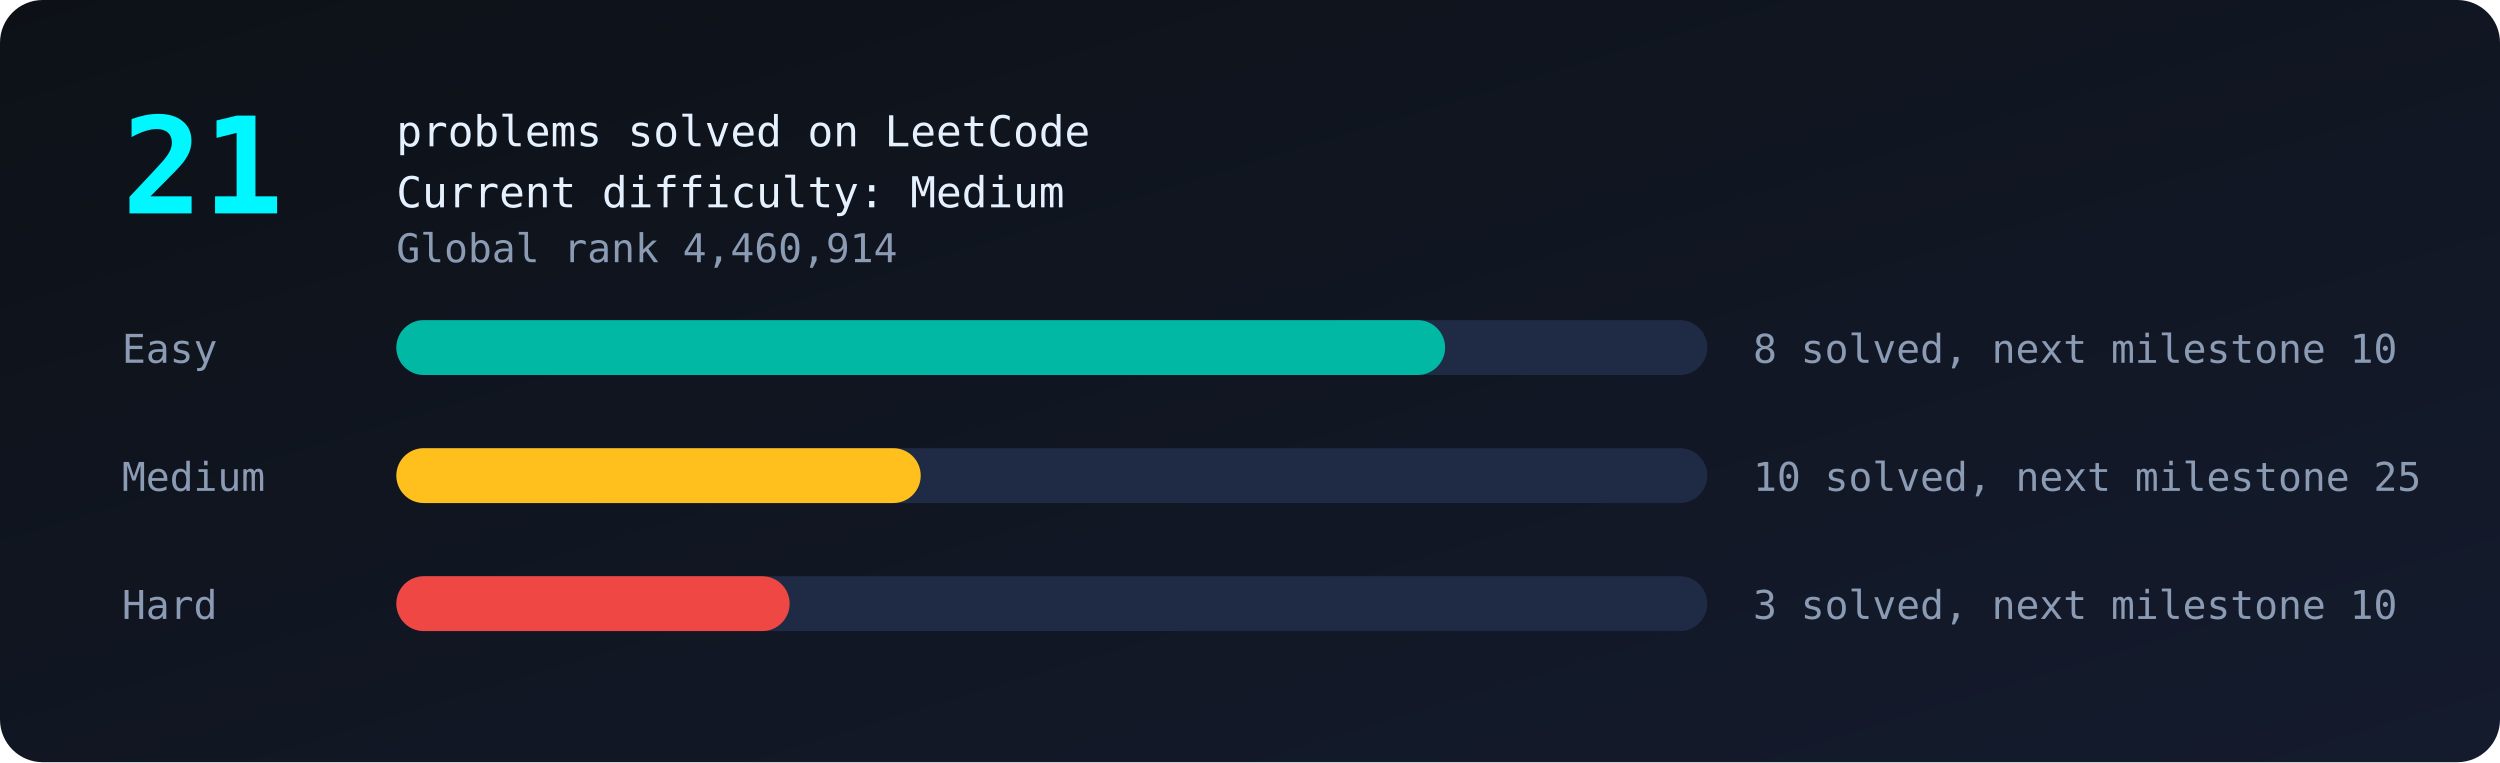
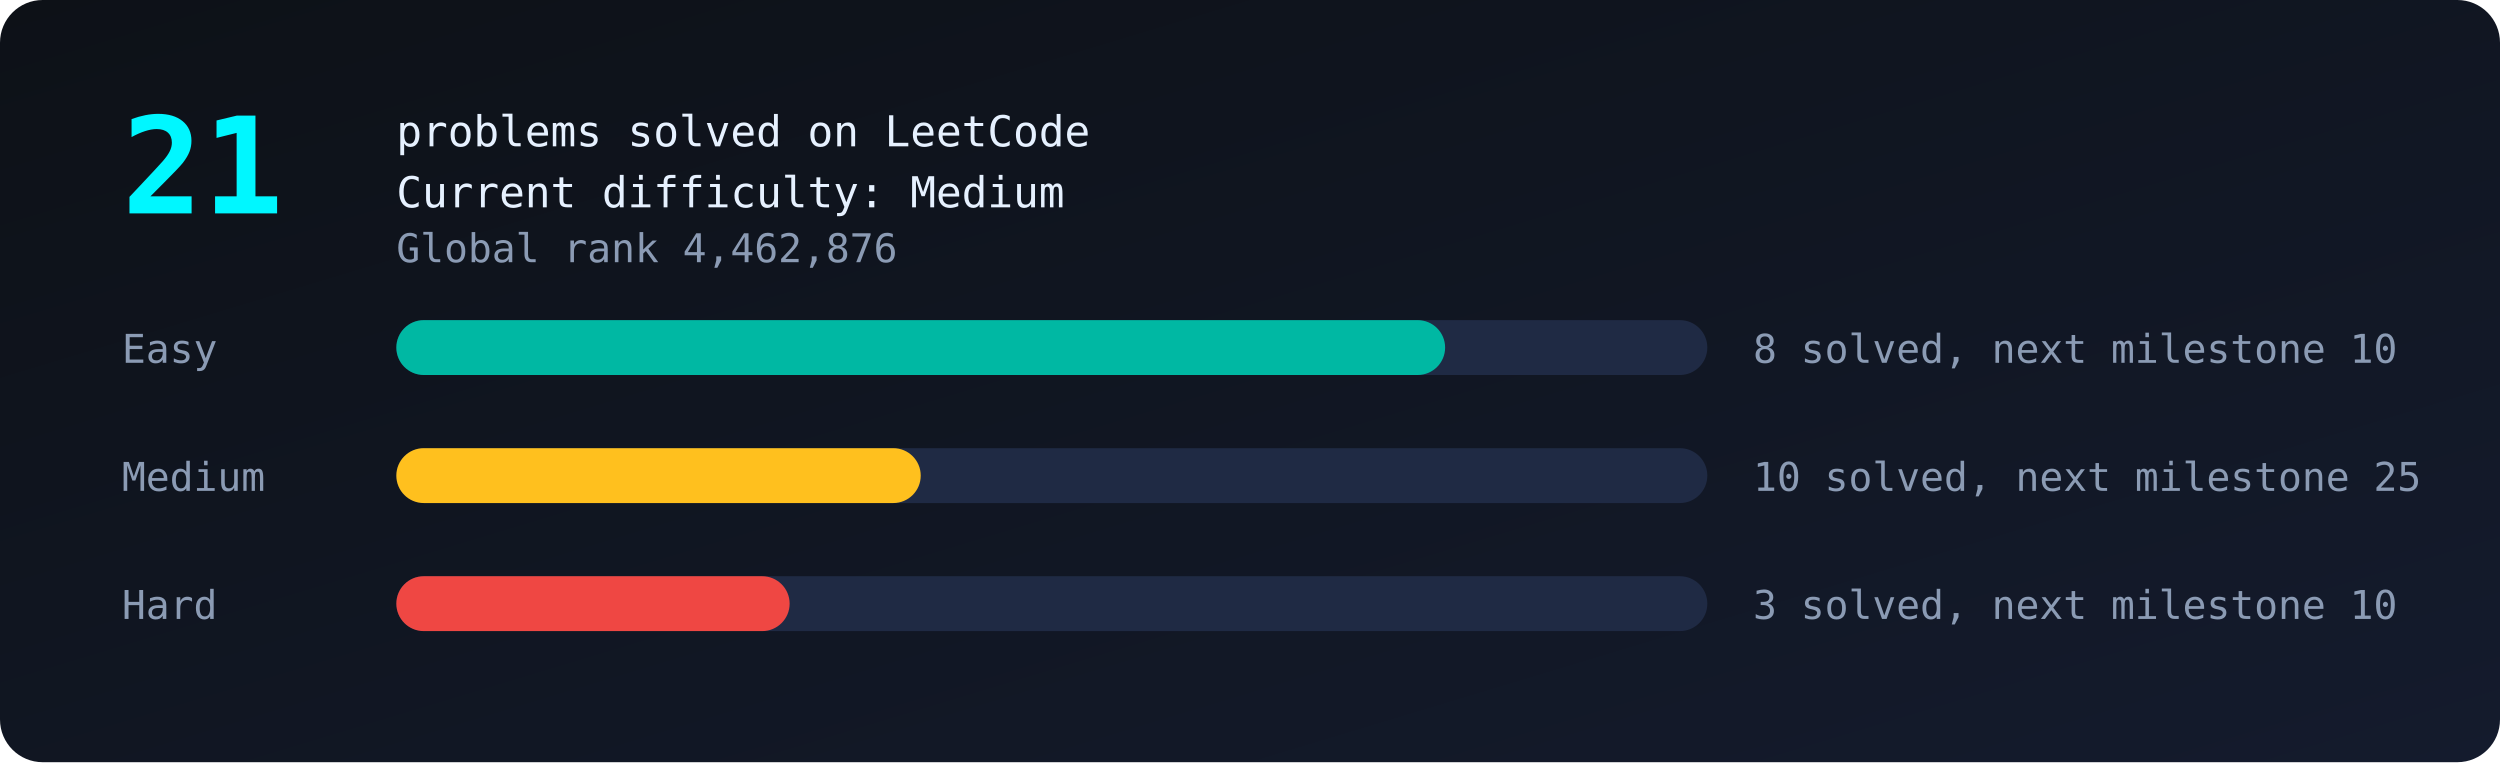
<svg xmlns="http://www.w3.org/2000/svg" viewBox="0 0 820 250" width="100%">
  <defs>
    <linearGradient id="bg" x1="0" y1="0" x2="1" y2="1">
      <stop offset="0" stop-color="#0d1117" />
      <stop offset="1" stop-color="#141b2d" />
    </linearGradient>
  </defs>
  <style>
text{font-family:monospace;fill:#8b9bb4;font-size:13px}
.big{fill:#00f7ff;font-size:44px;font-weight:bold}
.tag{fill:#e6f1ff;font-size:14px}
.bar{transform-box:fill-box;transform-origin:left;animation:grow 1.4s ease-out both}
@keyframes grow{from{transform:scaleX(0)}to{transform:scaleX(1)}}
.glow{animation:glow 2.4s ease-in-out infinite}
@keyframes glow{50%{opacity:.55}}
</style>
  <rect width="820" height="250" rx="14" fill="url(#bg)" />
  <text class="big glow" x="40" y="70">21</text>
  <text class="tag" x="130" y="48">problems solved on LeetCode</text>
  <text class="tag" x="130" y="68">Current difficulty: Medium</text>
-   <text x="130" y="86">Global rank 4,460,914</text>
+   <text x="130" y="86">Global rank 4,462,876</text>
  <text x="40" y="119">Easy</text>
  <rect x="130" y="105" width="430" height="18" rx="9" fill="#1f2a44" />
  <rect class="bar" style="animation-delay:0.0s" x="130" y="105" width="344.0" height="18" rx="9" fill="#00b8a3" />
  <text x="575" y="119">8 solved, next milestone 10</text>
  <text x="40" y="161">Medium</text>
  <rect x="130" y="147" width="430" height="18" rx="9" fill="#1f2a44" />
  <rect class="bar" style="animation-delay:0.3s" x="130" y="147" width="172.0" height="18" rx="9" fill="#ffc01e" />
  <text x="575" y="161">10 solved, next milestone 25</text>
  <text x="40" y="203">Hard</text>
  <rect x="130" y="189" width="430" height="18" rx="9" fill="#1f2a44" />
  <rect class="bar" style="animation-delay:0.6s" x="130" y="189" width="129.0" height="18" rx="9" fill="#ef4743" />
  <text x="575" y="203">3 solved, next milestone 10</text>
</svg>
